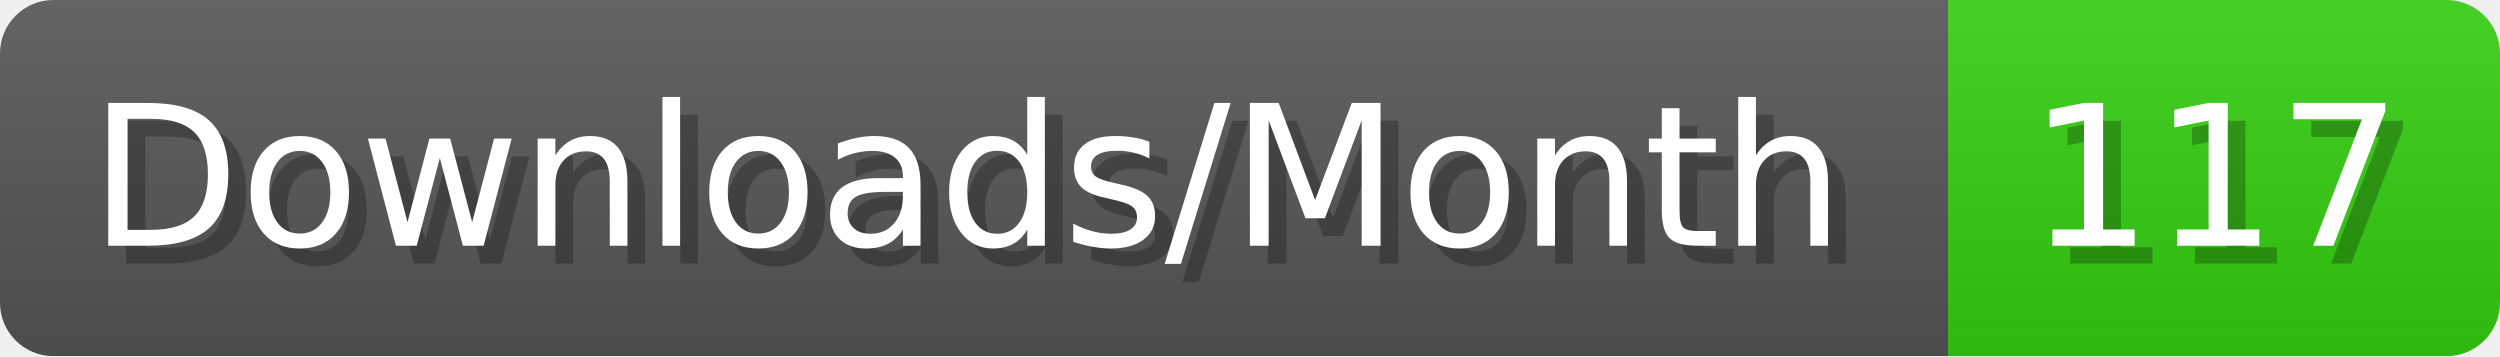
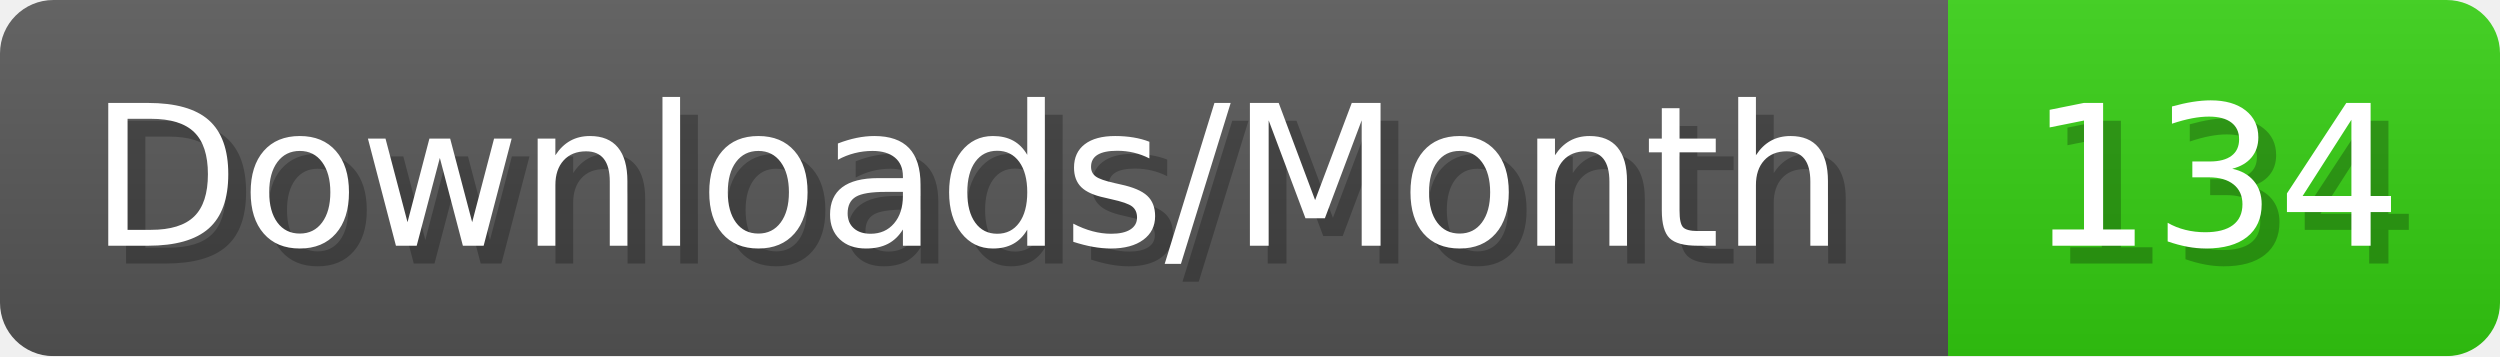
- <svg xmlns="http://www.w3.org/2000/svg" width="140.4" height="20" viewBox="0 0 1404 200" role="img" aria-label="Downloads/Month: 117">
+ <svg xmlns="http://www.w3.org/2000/svg" width="140.4" height="20" viewBox="0 0 1404 200" role="img" aria-label="Downloads/Month: 134">
  <linearGradient id="YlXUI" x2="0" y2="100%">
    <stop offset="0" stop-opacity=".1" stop-color="#EEE" />
    <stop offset="1" stop-opacity=".1" />
  </linearGradient>
  <mask id="JHhop">
    <rect width="1404" height="200" rx="30" fill="#FFF" />
  </mask>
  <g mask="url(#JHhop)">
    <rect width="1094" height="200" fill="#555" />
    <rect width="310" height="200" fill="#3C1" x="1094" />
    <rect width="1404" height="200" fill="url(#YlXUI)" />
  </g>
  <g aria-hidden="true" fill="#fff" text-anchor="start" font-family="Verdana,DejaVu Sans,sans-serif" font-size="110">
    <text x="60" y="148" textLength="994" fill="#000" opacity="0.25">Downloads/Month</text>
    <text x="50" y="138" textLength="994">Downloads/Month</text>
-     <text x="1149" y="148" textLength="210" fill="#000" opacity="0.25">117</text>
-     <text x="1139" y="138" textLength="210">117</text>
+     <text x="1149" y="148" textLength="210" fill="#000" opacity="0.25">134</text>
+     <text x="1139" y="138" textLength="210">134</text>
  </g>
</svg>
